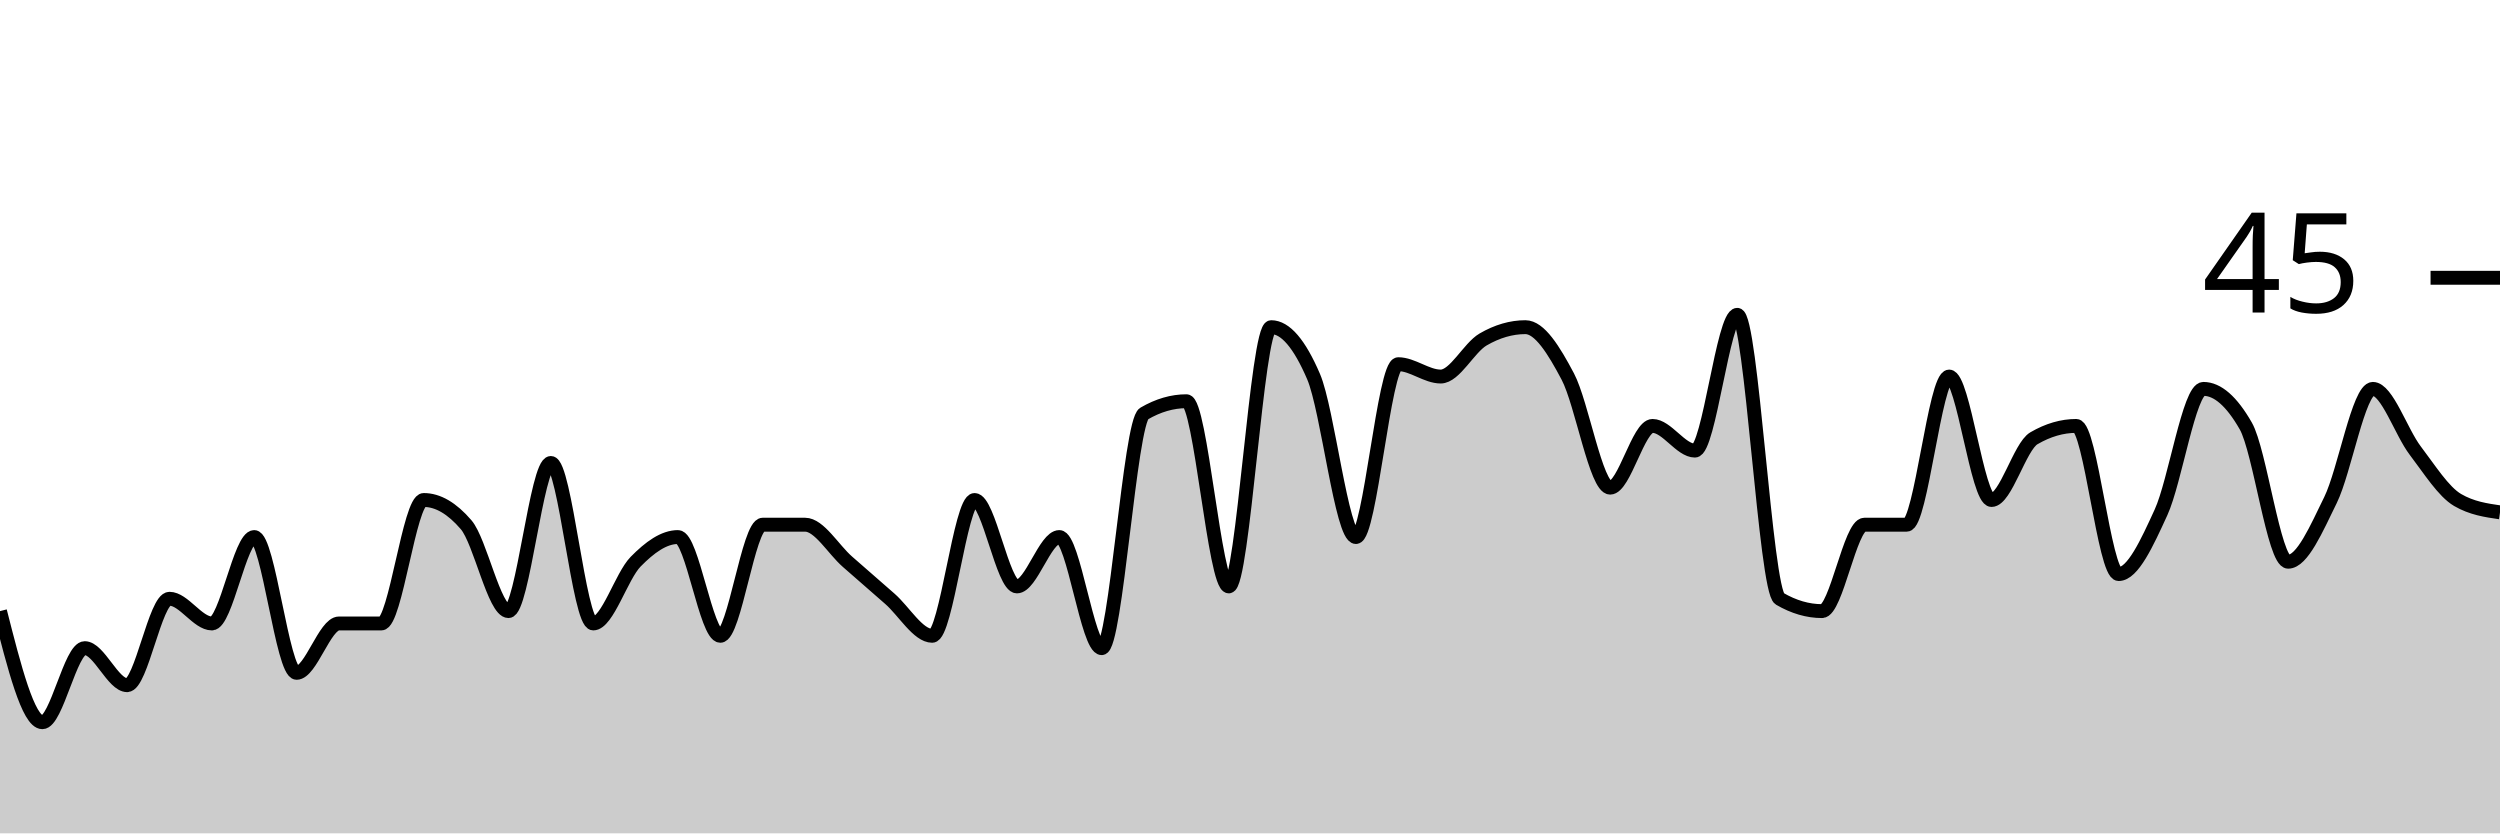
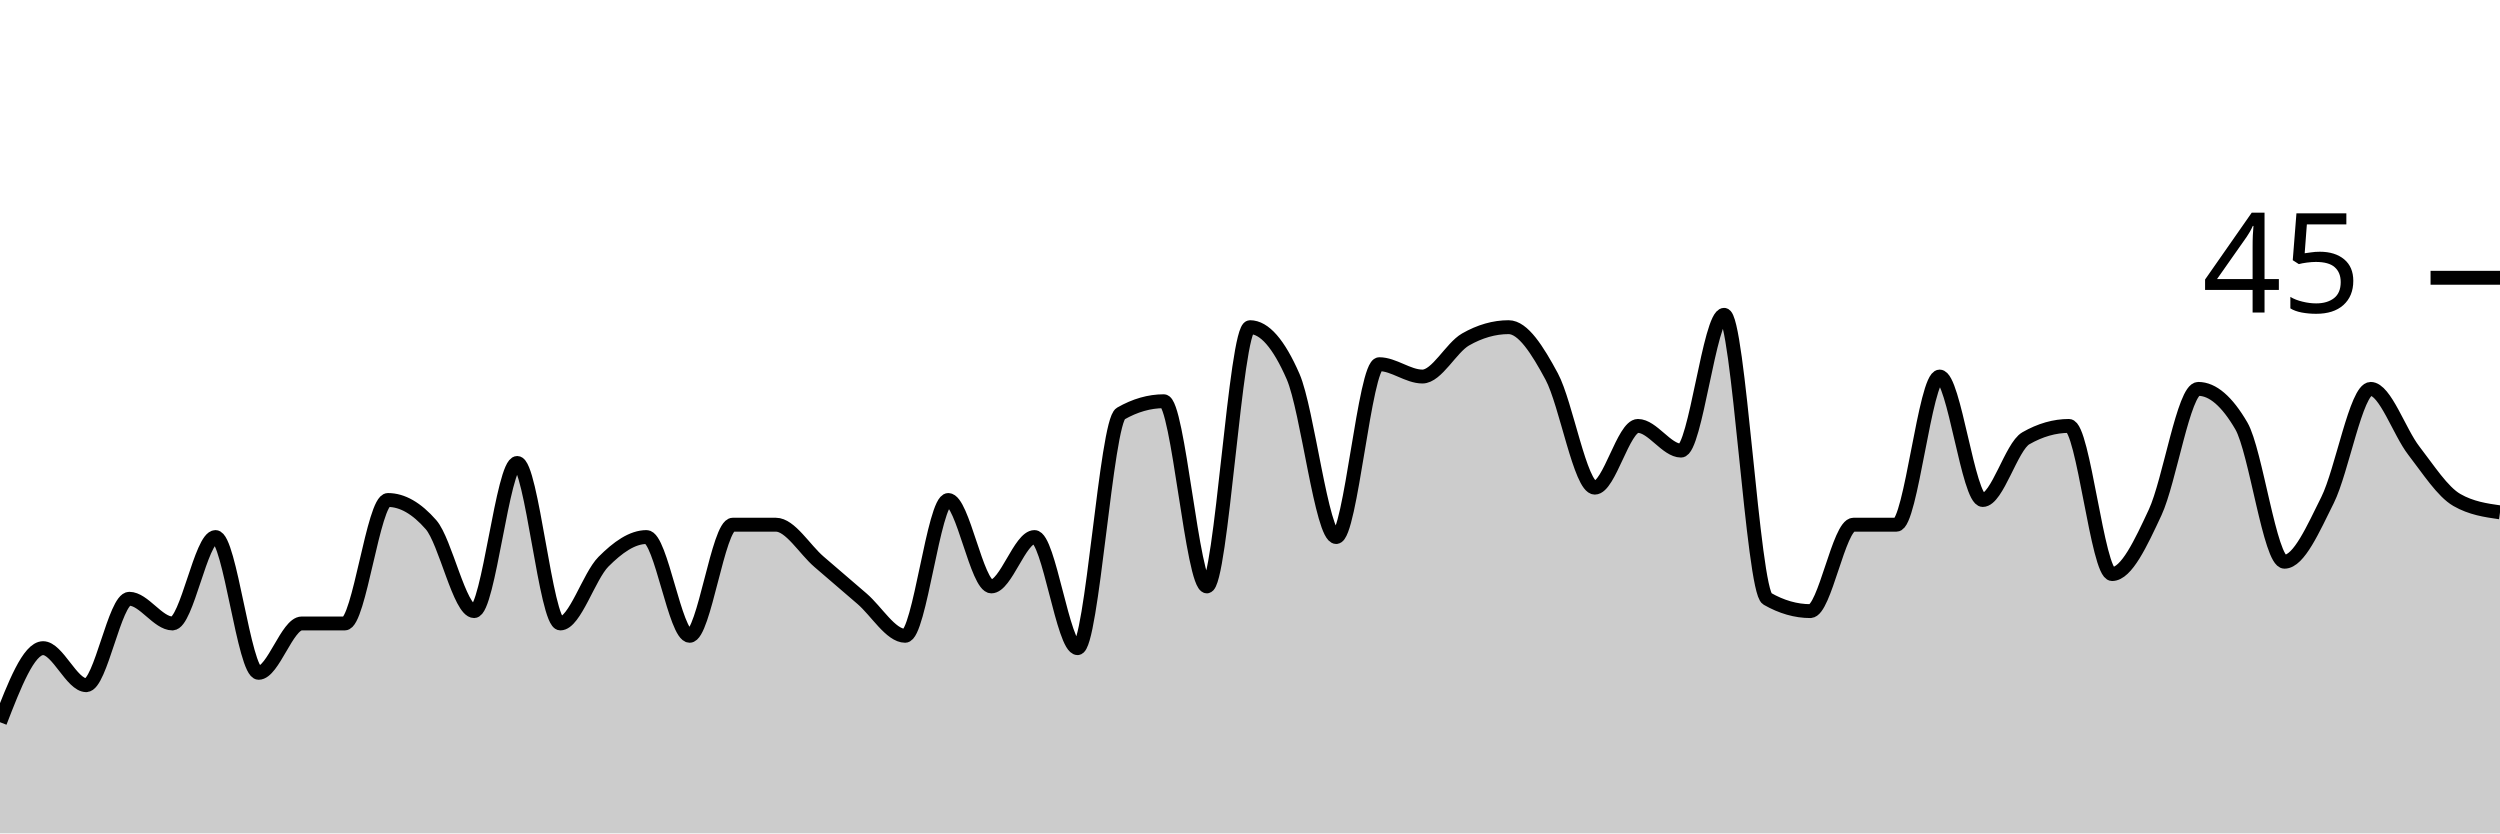
<svg xmlns="http://www.w3.org/2000/svg" viewBox="0 0 180 60">
  <g transform="translate(0,20)">
-     <path class="area" fill="rgba(0, 0, 0, 0.2)" d="M0,24C1.017,28,2.034,32,3.051,32C4.068,32,5.085,26.667,6.102,26.667C7.119,26.667,8.136,29.333,9.153,29.333C10.169,29.333,11.186,23.111,12.203,23.111C13.22,23.111,14.237,24.889,15.254,24.889C16.271,24.889,17.288,18.667,18.305,18.667C19.322,18.667,20.339,28.444,21.356,28.444C22.373,28.444,23.39,24.889,24.407,24.889C25.424,24.889,26.441,24.889,27.458,24.889C28.475,24.889,29.492,16,30.508,16C31.525,16,32.542,16.593,33.559,17.778C34.576,18.963,35.593,24,36.61,24C37.627,24,38.644,13.333,39.661,13.333C40.678,13.333,41.695,24.889,42.712,24.889C43.729,24.889,44.746,21.481,45.763,20.444C46.78,19.407,47.797,18.667,48.814,18.667C49.831,18.667,50.847,25.778,51.864,25.778C52.881,25.778,53.898,17.778,54.915,17.778C55.932,17.778,56.949,17.778,57.966,17.778C58.983,17.778,60,19.556,61.017,20.444C62.034,21.333,63.051,22.222,64.068,23.111C65.085,24,66.102,25.778,67.119,25.778C68.136,25.778,69.153,16,70.169,16C71.186,16,72.203,22.222,73.22,22.222C74.237,22.222,75.254,18.667,76.271,18.667C77.288,18.667,78.305,26.667,79.322,26.667C80.339,26.667,81.356,10.37,82.373,9.778C83.39,9.185,84.407,8.889,85.424,8.889C86.441,8.889,87.458,22.222,88.475,22.222C89.492,22.222,90.508,3.556,91.525,3.556C92.542,3.556,93.559,4.741,94.576,7.111C95.593,9.481,96.61,18.667,97.627,18.667C98.644,18.667,99.661,6.222,100.678,6.222C101.695,6.222,102.712,7.111,103.729,7.111C104.746,7.111,105.763,5.037,106.78,4.444C107.797,3.852,108.814,3.556,109.831,3.556C110.847,3.556,111.864,5.185,112.881,7.111C113.898,9.037,114.915,15.111,115.932,15.111C116.949,15.111,117.966,10.667,118.983,10.667C120,10.667,121.017,12.444,122.034,12.444C123.051,12.444,124.068,2.667,125.085,2.667C126.102,2.667,127.119,22.519,128.136,23.111C129.153,23.704,130.169,24,131.186,24C132.203,24,133.22,17.778,134.237,17.778C135.254,17.778,136.271,17.778,137.288,17.778C138.305,17.778,139.322,7.111,140.339,7.111C141.356,7.111,142.373,16,143.39,16C144.407,16,145.424,12.148,146.441,11.556C147.458,10.963,148.475,10.667,149.492,10.667C150.508,10.667,151.525,21.333,152.542,21.333C153.559,21.333,154.576,19.111,155.593,16.889C156.61,14.667,157.627,8,158.644,8C159.661,8,160.678,8.889,161.695,10.667C162.712,12.444,163.729,20.444,164.746,20.444C165.763,20.444,166.78,18.074,167.797,16C168.814,13.926,169.831,8,170.847,8C171.864,8,172.881,11.111,173.898,12.444C174.915,13.778,175.932,15.407,176.949,16C177.966,16.593,178.983,16.741,180,16.889L180,40C178.983,40,177.966,40,176.949,40C175.932,40,174.915,40,173.898,40C172.881,40,171.864,40,170.847,40C169.831,40,168.814,40,167.797,40C166.78,40,165.763,40,164.746,40C163.729,40,162.712,40,161.695,40C160.678,40,159.661,40,158.644,40C157.627,40,156.61,40,155.593,40C154.576,40,153.559,40,152.542,40C151.525,40,150.508,40,149.492,40C148.475,40,147.458,40,146.441,40C145.424,40,144.407,40,143.39,40C142.373,40,141.356,40,140.339,40C139.322,40,138.305,40,137.288,40C136.271,40,135.254,40,134.237,40C133.22,40,132.203,40,131.186,40C130.169,40,129.153,40,128.136,40C127.119,40,126.102,40,125.085,40C124.068,40,123.051,40,122.034,40C121.017,40,120,40,118.983,40C117.966,40,116.949,40,115.932,40C114.915,40,113.898,40,112.881,40C111.864,40,110.847,40,109.831,40C108.814,40,107.797,40,106.78,40C105.763,40,104.746,40,103.729,40C102.712,40,101.695,40,100.678,40C99.661,40,98.644,40,97.627,40C96.61,40,95.593,40,94.576,40C93.559,40,92.542,40,91.525,40C90.508,40,89.492,40,88.475,40C87.458,40,86.441,40,85.424,40C84.407,40,83.39,40,82.373,40C81.356,40,80.339,40,79.322,40C78.305,40,77.288,40,76.271,40C75.254,40,74.237,40,73.22,40C72.203,40,71.186,40,70.169,40C69.153,40,68.136,40,67.119,40C66.102,40,65.085,40,64.068,40C63.051,40,62.034,40,61.017,40C60,40,58.983,40,57.966,40C56.949,40,55.932,40,54.915,40C53.898,40,52.881,40,51.864,40C50.847,40,49.831,40,48.814,40C47.797,40,46.78,40,45.763,40C44.746,40,43.729,40,42.712,40C41.695,40,40.678,40,39.661,40C38.644,40,37.627,40,36.61,40C35.593,40,34.576,40,33.559,40C32.542,40,31.525,40,30.508,40C29.492,40,28.475,40,27.458,40C26.441,40,25.424,40,24.407,40C23.39,40,22.373,40,21.356,40C20.339,40,19.322,40,18.305,40C17.288,40,16.271,40,15.254,40C14.237,40,13.22,40,12.203,40C11.186,40,10.169,40,9.153,40C8.136,40,7.119,40,6.102,40C5.085,40,4.068,40,3.051,40C2.034,40,1.017,40,0,40Z" />
-     <path class="line" stroke="black" fill="none" d="M0,24C1.017,28,2.034,32,3.051,32C4.068,32,5.085,26.667,6.102,26.667C7.119,26.667,8.136,29.333,9.153,29.333C10.169,29.333,11.186,23.111,12.203,23.111C13.22,23.111,14.237,24.889,15.254,24.889C16.271,24.889,17.288,18.667,18.305,18.667C19.322,18.667,20.339,28.444,21.356,28.444C22.373,28.444,23.39,24.889,24.407,24.889C25.424,24.889,26.441,24.889,27.458,24.889C28.475,24.889,29.492,16,30.508,16C31.525,16,32.542,16.593,33.559,17.778C34.576,18.963,35.593,24,36.61,24C37.627,24,38.644,13.333,39.661,13.333C40.678,13.333,41.695,24.889,42.712,24.889C43.729,24.889,44.746,21.481,45.763,20.444C46.78,19.407,47.797,18.667,48.814,18.667C49.831,18.667,50.847,25.778,51.864,25.778C52.881,25.778,53.898,17.778,54.915,17.778C55.932,17.778,56.949,17.778,57.966,17.778C58.983,17.778,60,19.556,61.017,20.444C62.034,21.333,63.051,22.222,64.068,23.111C65.085,24,66.102,25.778,67.119,25.778C68.136,25.778,69.153,16,70.169,16C71.186,16,72.203,22.222,73.22,22.222C74.237,22.222,75.254,18.667,76.271,18.667C77.288,18.667,78.305,26.667,79.322,26.667C80.339,26.667,81.356,10.37,82.373,9.778C83.39,9.185,84.407,8.889,85.424,8.889C86.441,8.889,87.458,22.222,88.475,22.222C89.492,22.222,90.508,3.556,91.525,3.556C92.542,3.556,93.559,4.741,94.576,7.111C95.593,9.481,96.61,18.667,97.627,18.667C98.644,18.667,99.661,6.222,100.678,6.222C101.695,6.222,102.712,7.111,103.729,7.111C104.746,7.111,105.763,5.037,106.78,4.444C107.797,3.852,108.814,3.556,109.831,3.556C110.847,3.556,111.864,5.185,112.881,7.111C113.898,9.037,114.915,15.111,115.932,15.111C116.949,15.111,117.966,10.667,118.983,10.667C120,10.667,121.017,12.444,122.034,12.444C123.051,12.444,124.068,2.667,125.085,2.667C126.102,2.667,127.119,22.519,128.136,23.111C129.153,23.704,130.169,24,131.186,24C132.203,24,133.22,17.778,134.237,17.778C135.254,17.778,136.271,17.778,137.288,17.778C138.305,17.778,139.322,7.111,140.339,7.111C141.356,7.111,142.373,16,143.39,16C144.407,16,145.424,12.148,146.441,11.556C147.458,10.963,148.475,10.667,149.492,10.667C150.508,10.667,151.525,21.333,152.542,21.333C153.559,21.333,154.576,19.111,155.593,16.889C156.61,14.667,157.627,8,158.644,8C159.661,8,160.678,8.889,161.695,10.667C162.712,12.444,163.729,20.444,164.746,20.444C165.763,20.444,166.78,18.074,167.797,16C168.814,13.926,169.831,8,170.847,8C171.864,8,172.881,11.111,173.898,12.444C174.915,13.778,175.932,15.407,176.949,16C177.966,16.593,178.983,16.741,180,16.889" />
+     <path class="area" fill="rgba(0, 0, 0, 0.2)" d="M0,32C1.034,29.333,2.069,26.667,3.103,26.667C4.138,26.667,5.172,29.333,6.207,29.333C7.241,29.333,8.276,23.111,9.31,23.111C10.345,23.111,11.379,24.889,12.414,24.889C13.448,24.889,14.483,18.667,15.517,18.667C16.552,18.667,17.586,28.444,18.621,28.444C19.655,28.444,20.69,24.889,21.724,24.889C22.759,24.889,23.793,24.889,24.828,24.889C25.862,24.889,26.897,16,27.931,16C28.966,16,30,16.593,31.034,17.778C32.069,18.963,33.103,24,34.138,24C35.172,24,36.207,13.333,37.241,13.333C38.276,13.333,39.31,24.889,40.345,24.889C41.379,24.889,42.414,21.481,43.448,20.444C44.483,19.407,45.517,18.667,46.552,18.667C47.586,18.667,48.621,25.778,49.655,25.778C50.69,25.778,51.724,17.778,52.759,17.778C53.793,17.778,54.828,17.778,55.862,17.778C56.897,17.778,57.931,19.556,58.966,20.444C60,21.333,61.034,22.222,62.069,23.111C63.103,24,64.138,25.778,65.172,25.778C66.207,25.778,67.241,16,68.276,16C69.31,16,70.345,22.222,71.379,22.222C72.414,22.222,73.448,18.667,74.483,18.667C75.517,18.667,76.552,26.667,77.586,26.667C78.621,26.667,79.655,10.37,80.69,9.778C81.724,9.185,82.759,8.889,83.793,8.889C84.828,8.889,85.862,22.222,86.897,22.222C87.931,22.222,88.966,3.556,90,3.556C91.034,3.556,92.069,4.741,93.103,7.111C94.138,9.481,95.172,18.667,96.207,18.667C97.241,18.667,98.276,6.222,99.31,6.222C100.345,6.222,101.379,7.111,102.414,7.111C103.448,7.111,104.483,5.037,105.517,4.444C106.552,3.852,107.586,3.556,108.621,3.556C109.655,3.556,110.69,5.185,111.724,7.111C112.759,9.037,113.793,15.111,114.828,15.111C115.862,15.111,116.897,10.667,117.931,10.667C118.966,10.667,120,12.444,121.034,12.444C122.069,12.444,123.103,2.667,124.138,2.667C125.172,2.667,126.207,22.519,127.241,23.111C128.276,23.704,129.31,24,130.345,24C131.379,24,132.414,17.778,133.448,17.778C134.483,17.778,135.517,17.778,136.552,17.778C137.586,17.778,138.621,7.111,139.655,7.111C140.69,7.111,141.724,16,142.759,16C143.793,16,144.828,12.148,145.862,11.556C146.897,10.963,147.931,10.667,148.966,10.667C150,10.667,151.034,21.333,152.069,21.333C153.103,21.333,154.138,19.111,155.172,16.889C156.207,14.667,157.241,8,158.276,8C159.31,8,160.345,8.889,161.379,10.667C162.414,12.444,163.448,20.444,164.483,20.444C165.517,20.444,166.552,18.074,167.586,16C168.621,13.926,169.655,8,170.69,8C171.724,8,172.759,11.111,173.793,12.444C174.828,13.778,175.862,15.407,176.897,16C177.931,16.593,178.966,16.741,180,16.889L180,40C178.966,40,177.931,40,176.897,40C175.862,40,174.828,40,173.793,40C172.759,40,171.724,40,170.69,40C169.655,40,168.621,40,167.586,40C166.552,40,165.517,40,164.483,40C163.448,40,162.414,40,161.379,40C160.345,40,159.31,40,158.276,40C157.241,40,156.207,40,155.172,40C154.138,40,153.103,40,152.069,40C151.034,40,150,40,148.966,40C147.931,40,146.897,40,145.862,40C144.828,40,143.793,40,142.759,40C141.724,40,140.69,40,139.655,40C138.621,40,137.586,40,136.552,40C135.517,40,134.483,40,133.448,40C132.414,40,131.379,40,130.345,40C129.31,40,128.276,40,127.241,40C126.207,40,125.172,40,124.138,40C123.103,40,122.069,40,121.034,40C120,40,118.966,40,117.931,40C116.897,40,115.862,40,114.828,40C113.793,40,112.759,40,111.724,40C110.69,40,109.655,40,108.621,40C107.586,40,106.552,40,105.517,40C104.483,40,103.448,40,102.414,40C101.379,40,100.345,40,99.31,40C98.276,40,97.241,40,96.207,40C95.172,40,94.138,40,93.103,40C92.069,40,91.034,40,90,40C88.966,40,87.931,40,86.897,40C85.862,40,84.828,40,83.793,40C82.759,40,81.724,40,80.69,40C79.655,40,78.621,40,77.586,40C76.552,40,75.517,40,74.483,40C73.448,40,72.414,40,71.379,40C70.345,40,69.31,40,68.276,40C67.241,40,66.207,40,65.172,40C64.138,40,63.103,40,62.069,40C61.034,40,60,40,58.966,40C57.931,40,56.897,40,55.862,40C54.828,40,53.793,40,52.759,40C51.724,40,50.69,40,49.655,40C48.621,40,47.586,40,46.552,40C45.517,40,44.483,40,43.448,40C42.414,40,41.379,40,40.345,40C39.31,40,38.276,40,37.241,40C36.207,40,35.172,40,34.138,40C33.103,40,32.069,40,31.034,40C30,40,28.966,40,27.931,40C26.897,40,25.862,40,24.828,40C23.793,40,22.759,40,21.724,40C20.69,40,19.655,40,18.621,40C17.586,40,16.552,40,15.517,40C14.483,40,13.448,40,12.414,40C11.379,40,10.345,40,9.31,40C8.276,40,7.241,40,6.207,40C5.172,40,4.138,40,3.103,40C2.069,40,1.034,40,0,40Z" />
+     <path class="line" stroke="black" fill="none" d="M0,32C1.034,29.333,2.069,26.667,3.103,26.667C4.138,26.667,5.172,29.333,6.207,29.333C7.241,29.333,8.276,23.111,9.31,23.111C10.345,23.111,11.379,24.889,12.414,24.889C13.448,24.889,14.483,18.667,15.517,18.667C16.552,18.667,17.586,28.444,18.621,28.444C19.655,28.444,20.69,24.889,21.724,24.889C22.759,24.889,23.793,24.889,24.828,24.889C25.862,24.889,26.897,16,27.931,16C28.966,16,30,16.593,31.034,17.778C32.069,18.963,33.103,24,34.138,24C35.172,24,36.207,13.333,37.241,13.333C38.276,13.333,39.31,24.889,40.345,24.889C41.379,24.889,42.414,21.481,43.448,20.444C44.483,19.407,45.517,18.667,46.552,18.667C47.586,18.667,48.621,25.778,49.655,25.778C50.69,25.778,51.724,17.778,52.759,17.778C53.793,17.778,54.828,17.778,55.862,17.778C56.897,17.778,57.931,19.556,58.966,20.444C60,21.333,61.034,22.222,62.069,23.111C63.103,24,64.138,25.778,65.172,25.778C66.207,25.778,67.241,16,68.276,16C69.31,16,70.345,22.222,71.379,22.222C72.414,22.222,73.448,18.667,74.483,18.667C75.517,18.667,76.552,26.667,77.586,26.667C78.621,26.667,79.655,10.37,80.69,9.778C81.724,9.185,82.759,8.889,83.793,8.889C84.828,8.889,85.862,22.222,86.897,22.222C87.931,22.222,88.966,3.556,90,3.556C91.034,3.556,92.069,4.741,93.103,7.111C94.138,9.481,95.172,18.667,96.207,18.667C97.241,18.667,98.276,6.222,99.31,6.222C100.345,6.222,101.379,7.111,102.414,7.111C103.448,7.111,104.483,5.037,105.517,4.444C106.552,3.852,107.586,3.556,108.621,3.556C109.655,3.556,110.69,5.185,111.724,7.111C112.759,9.037,113.793,15.111,114.828,15.111C115.862,15.111,116.897,10.667,117.931,10.667C118.966,10.667,120,12.444,121.034,12.444C122.069,12.444,123.103,2.667,124.138,2.667C125.172,2.667,126.207,22.519,127.241,23.111C128.276,23.704,129.31,24,130.345,24C131.379,24,132.414,17.778,133.448,17.778C134.483,17.778,135.517,17.778,136.552,17.778C137.586,17.778,138.621,7.111,139.655,7.111C140.69,7.111,141.724,16,142.759,16C143.793,16,144.828,12.148,145.862,11.556C146.897,10.963,147.931,10.667,148.966,10.667C150,10.667,151.034,21.333,152.069,21.333C153.103,21.333,154.138,19.111,155.172,16.889C156.207,14.667,157.241,8,158.276,8C159.31,8,160.345,8.889,161.379,10.667C162.414,12.444,163.448,20.444,164.483,20.444C165.517,20.444,166.552,18.074,167.586,16C168.621,13.926,169.655,8,170.69,8C171.724,8,172.759,11.111,173.793,12.444C174.828,13.778,175.862,15.407,176.897,16C177.931,16.593,178.966,16.741,180,16.889" />
    <path class="axis-ceiling" stroke-width="1" stroke="black" fill="none" d="M175,0L180,0" />
    <text class="axis-ceiling-label" font-family="sans-serif" text-anchor="end" font-size="10px" x="170" y="2.5">45</text>
  </g>
</svg>
